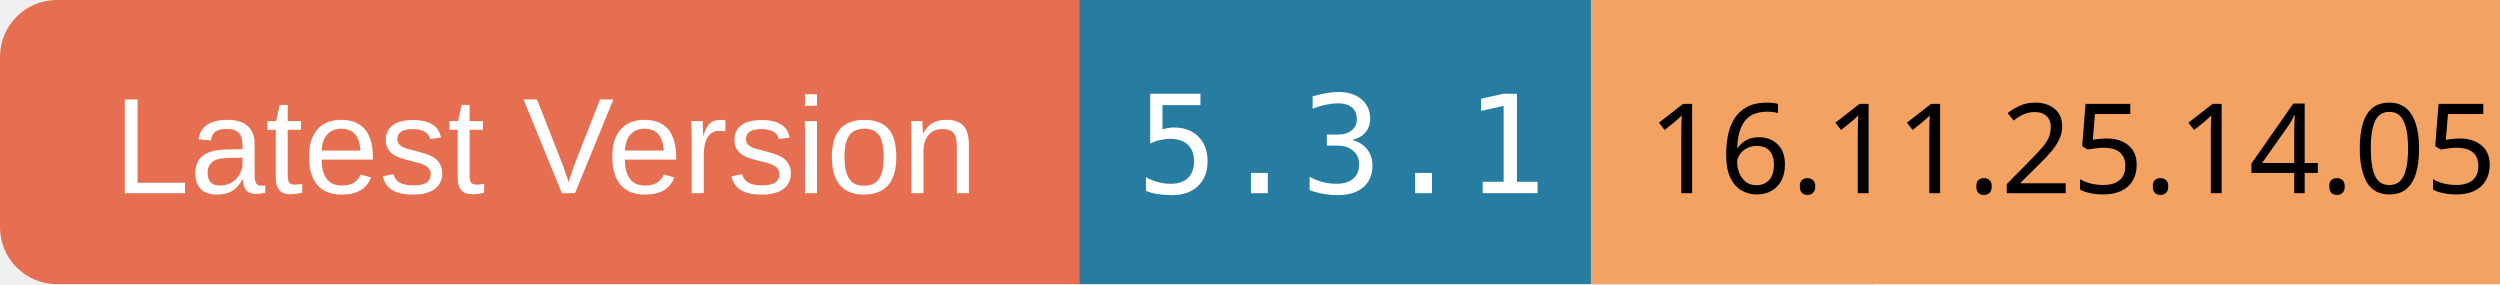
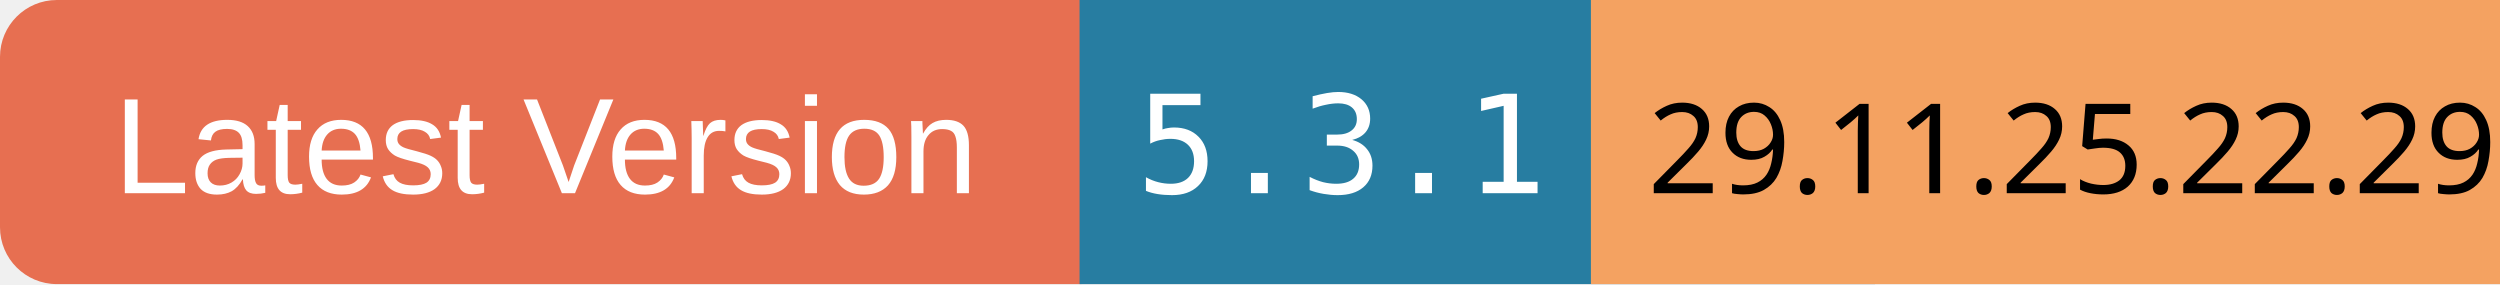
<svg xmlns="http://www.w3.org/2000/svg" width="220" height="25">
  <rect x="0" y="0" width="100" height="25" rx="5" ry="5" fill="#E76F51" />
  <text x="10" y="17" font-family="Arial" font-size="12" fill="white">Latest Version</text>
  <rect x="95" y="0" width="70" height="25" fill="#277DA1" />
  <text x="100" y="17" font-family="monospace" font-size="12" fill="white">5.3.1</text>
  <rect x="140" y="0" width="80" height="25" fill="#F4A261" />
-   <text x="145" y="17" font-family="ans-serif" font-size="11" fill="black">16.11.25.14.05</text>
+   <text x="145" y="17" font-family="ans-serif" font-size="11" fill="black">29.11.25.22.29</text>
</svg>
